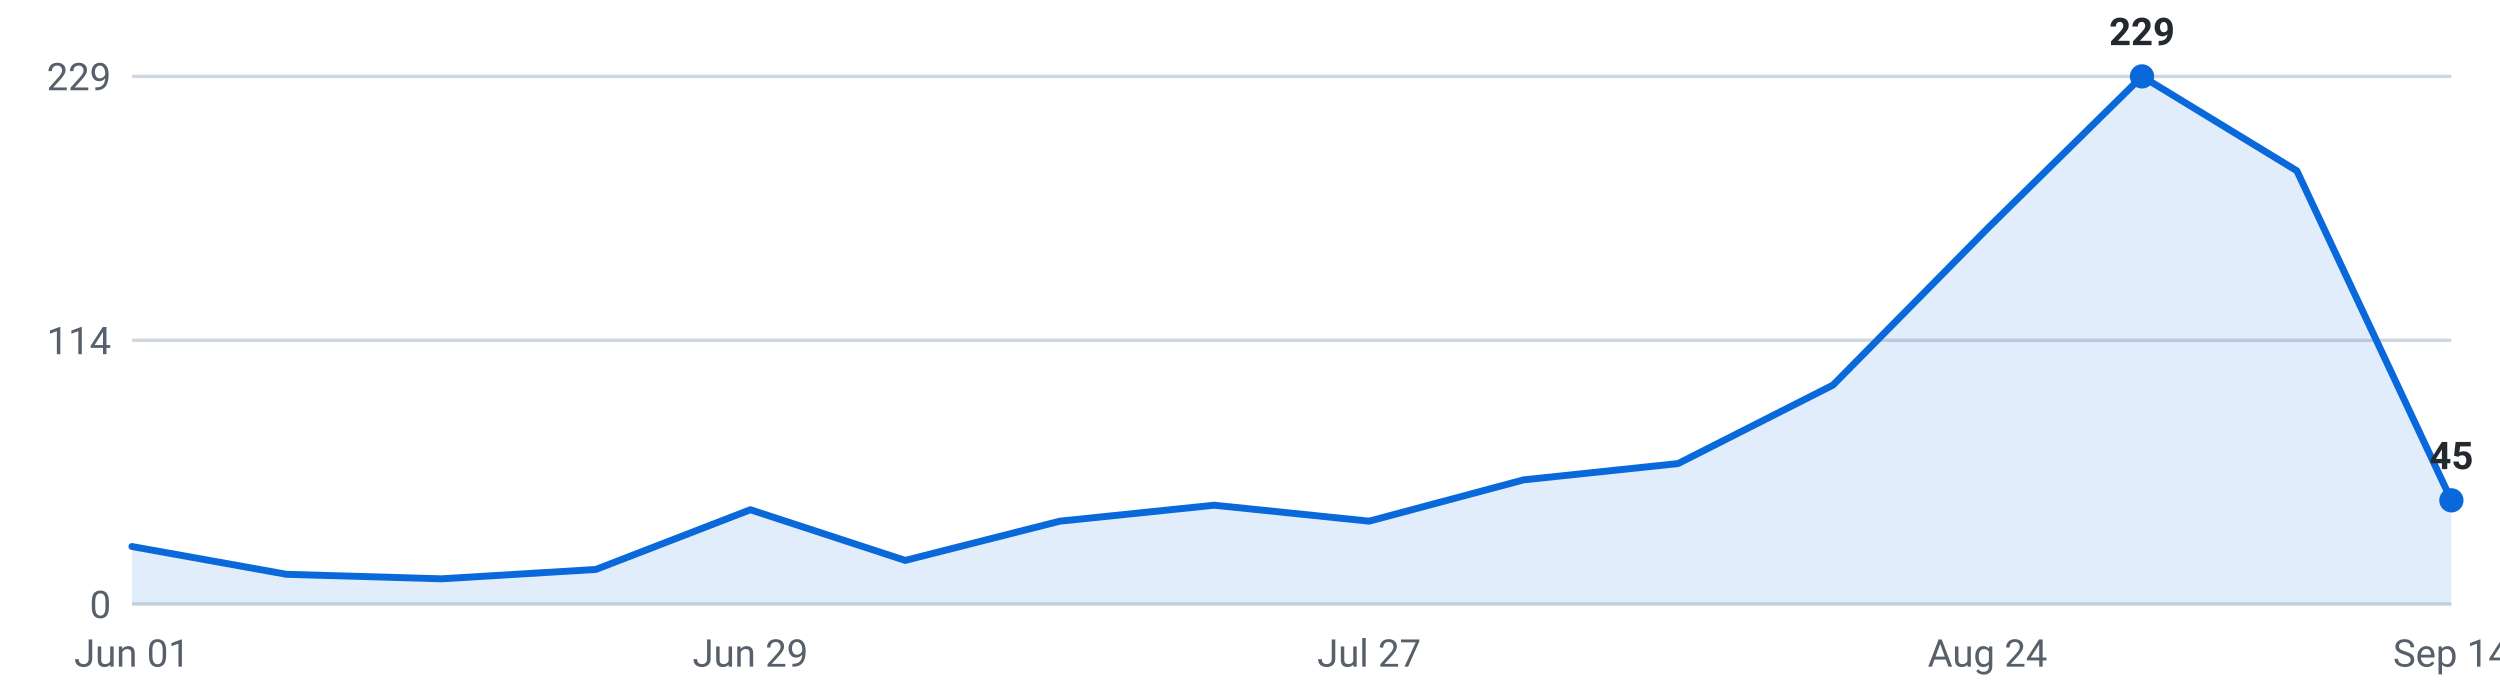
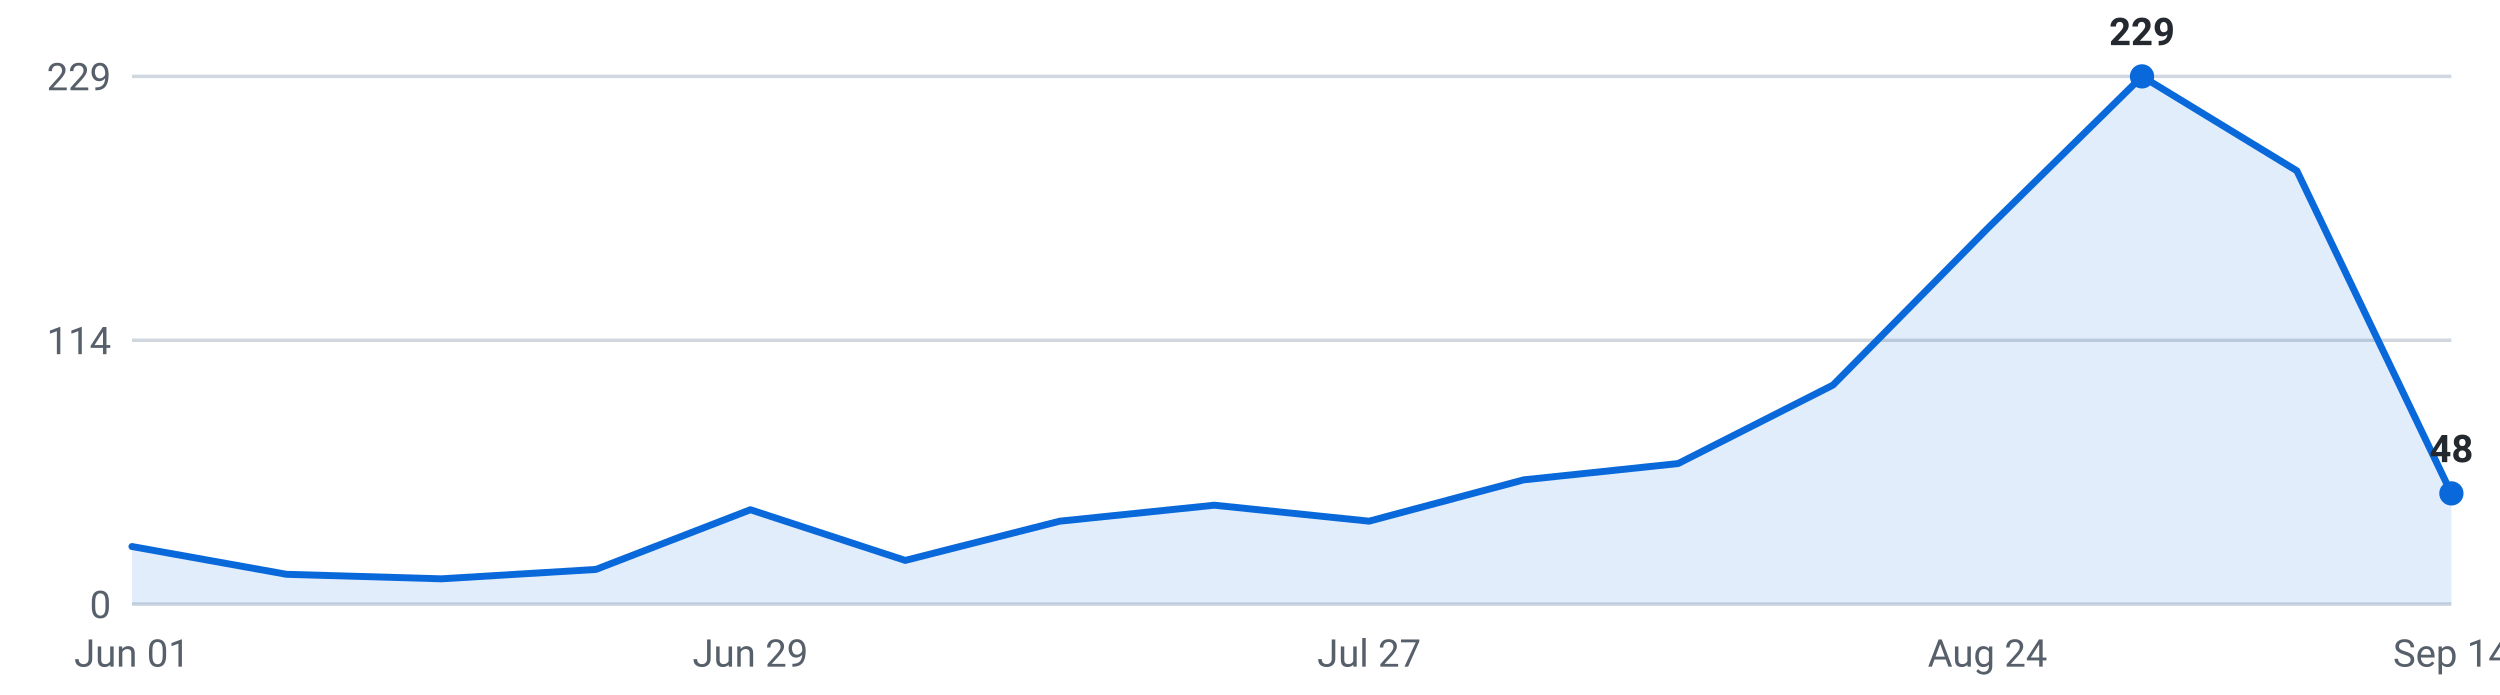
<svg xmlns="http://www.w3.org/2000/svg" viewBox="0 0 720 200" width="720" height="200" role="img" aria-label="Internships posted per week, last 16 weeks">
  <g font-family="-apple-system,Segoe UI,Roboto,sans-serif" font-size="11">
    <line x1="38" y1="174.0" x2="706" y2="174.0" stroke="#d0d7de" stroke-width="1" />
    <text x="32" y="178.0" text-anchor="end" fill="#57606a">0</text>
    <line x1="38" y1="98.0" x2="706" y2="98.0" stroke="#d0d7de" stroke-width="1" />
    <text x="32" y="102.0" text-anchor="end" fill="#57606a">114</text>
    <line x1="38" y1="22.0" x2="706" y2="22.0" stroke="#d0d7de" stroke-width="1" />
    <text x="32" y="26.0" text-anchor="end" fill="#57606a">229</text>
-     <path d="M38.0,174 L38.0,157.4 L82.5,165.4 L127.1,166.7 L171.6,164.0 L216.1,146.8 L260.7,161.4 L305.2,150.1 L349.7,145.5 L394.3,150.1 L438.8,138.2 L483.3,133.5 L527.9,110.9 L572.4,65.8 L616.9,22.0 L661.5,49.2 L706.0,144.1 L706.0,174 Z" fill="#0969da" fill-opacity="0.12" />
-     <polyline points="38.0,157.4 82.5,165.4 127.1,166.7 171.6,164.0 216.1,146.8 260.7,161.4 305.2,150.1 349.7,145.5 394.3,150.1 438.8,138.2 483.3,133.5 527.9,110.9 572.4,65.8 616.9,22.0 661.5,49.2 706.0,144.1" fill="none" stroke="#0969da" stroke-width="2" stroke-linejoin="round" stroke-linecap="round" />
+     <path d="M38.0,174 L38.0,157.4 L82.5,165.4 L127.1,166.7 L171.6,164.0 L216.1,146.8 L260.7,161.4 L305.2,150.1 L349.7,145.5 L394.3,150.1 L438.8,138.2 L483.3,133.5 L527.9,110.9 L572.4,65.8 L616.9,22.0 L661.5,49.2 L706.0,142.1 L706.0,174 Z" fill="#0969da" fill-opacity="0.12" />
+     <polyline points="38.0,157.4 82.5,165.4 127.1,166.7 171.6,164.0 216.1,146.8 260.7,161.4 305.2,150.1 349.7,145.5 394.3,150.1 438.8,138.2 483.3,133.5 527.9,110.9 572.4,65.8 616.9,22.0 661.5,49.2 706.0,142.1" fill="none" stroke="#0969da" stroke-width="2" stroke-linejoin="round" stroke-linecap="round" />
    <circle cx="616.9" cy="22.0" r="3.5" fill="#0969da" />
    <text x="616.9" y="13.0" text-anchor="middle" fill="#24292f" font-weight="600">229</text>
-     <circle cx="706.0" cy="144.1" r="3.5" fill="#0969da" />
-     <text x="706.0" y="135.1" text-anchor="middle" fill="#24292f" font-weight="600">45</text>
+     <circle cx="706.0" cy="142.1" r="3.5" fill="#0969da" />
+     <text x="706.0" y="133.1" text-anchor="middle" fill="#24292f" font-weight="600">48</text>
    <text x="38.0" y="192" text-anchor="middle" fill="#57606a">Jun 01</text>
    <text x="216.1" y="192" text-anchor="middle" fill="#57606a">Jun 29</text>
    <text x="394.3" y="192" text-anchor="middle" fill="#57606a">Jul 27</text>
    <text x="572.4" y="192" text-anchor="middle" fill="#57606a">Aug 24</text>
    <text x="706.0" y="192" text-anchor="middle" fill="#57606a">Sep 14</text>
  </g>
</svg>
